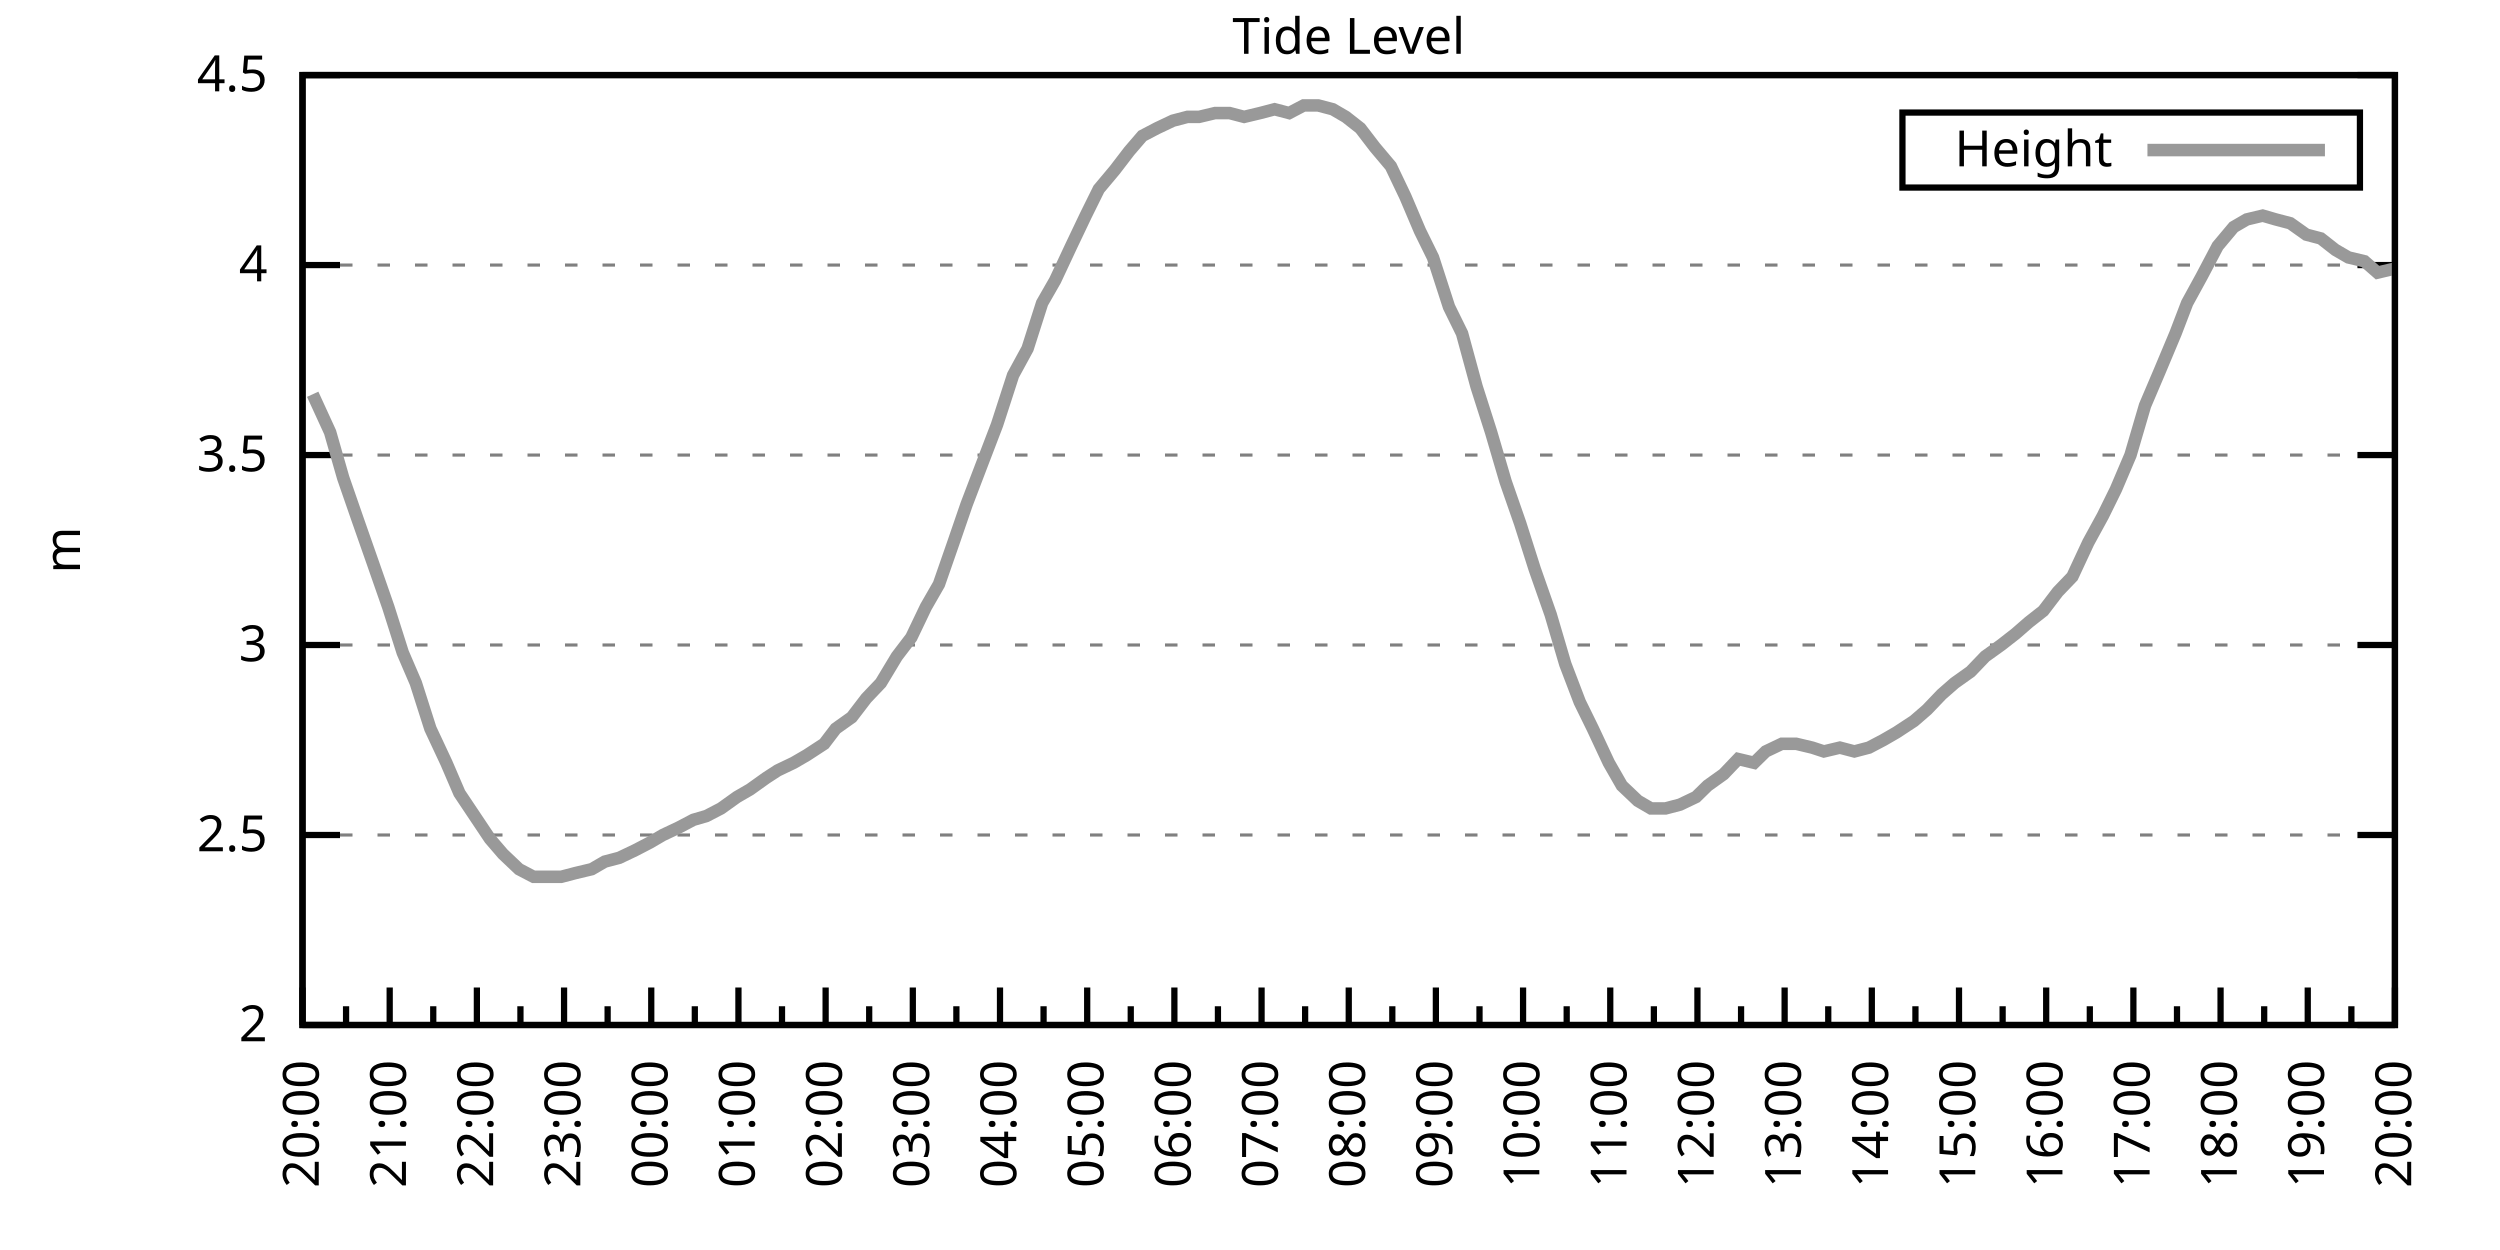
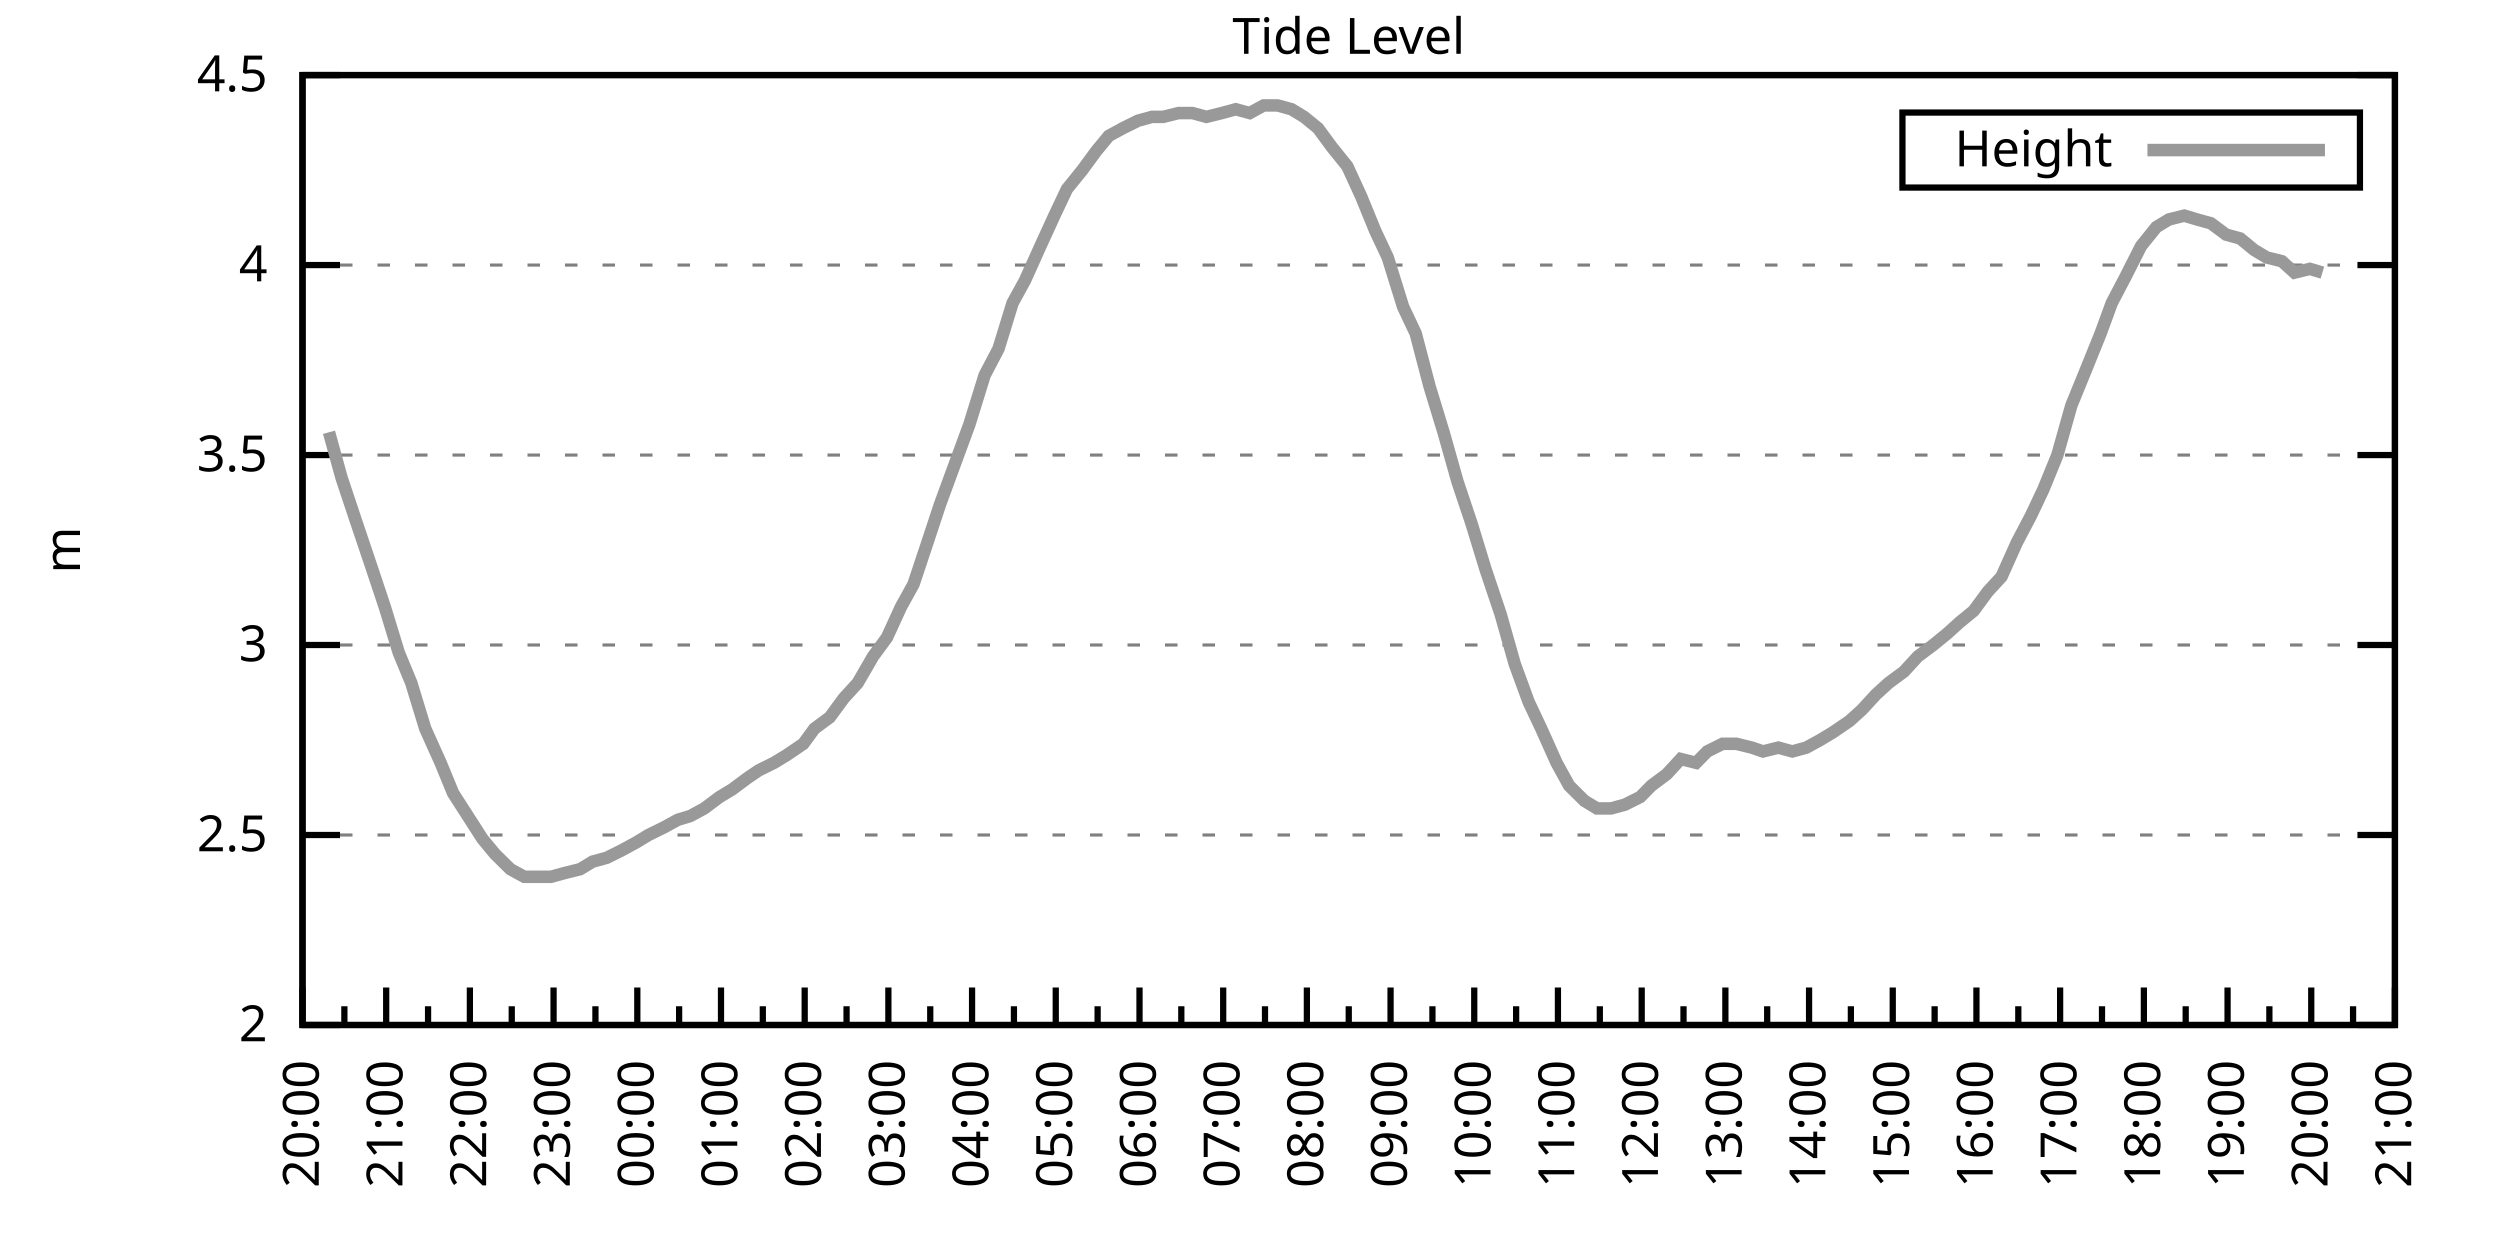
<svg xmlns="http://www.w3.org/2000/svg" xmlns:xlink="http://www.w3.org/1999/xlink" width="400" height="200" viewBox="0 0 400 200">
  <g id="gnuplot_canvas">
    <rect x="0" y="0" width="400" height="200" fill="none" />
    <defs>
      <circle id="gpDot" r="0.5" stroke-width="0.5" stroke="currentColor" />
      <path id="gpPt0" stroke-width="0.333" stroke="currentColor" d="M-1,0 h2 M0,-1 v2" />
      <path id="gpPt1" stroke-width="0.333" stroke="currentColor" d="M-1,-1 L1,1 M1,-1 L-1,1" />
      <path id="gpPt2" stroke-width="0.333" stroke="currentColor" d="M-1,0 L1,0 M0,-1 L0,1 M-1,-1 L1,1 M-1,1 L1,-1" />
      <rect id="gpPt3" stroke-width="0.333" stroke="currentColor" x="-1" y="-1" width="2" height="2" />
      <rect id="gpPt4" stroke-width="0.333" stroke="currentColor" fill="currentColor" x="-1" y="-1" width="2" height="2" />
      <circle id="gpPt5" stroke-width="0.333" stroke="currentColor" cx="0" cy="0" r="1" />
      <use xlink:href="#gpPt5" id="gpPt6" fill="currentColor" stroke="none" />
      <path id="gpPt7" stroke-width="0.333" stroke="currentColor" d="M0,-1.33 L-1.33,0.67 L1.33,0.67 z" />
      <use xlink:href="#gpPt7" id="gpPt8" fill="currentColor" stroke="none" />
      <use xlink:href="#gpPt7" id="gpPt9" stroke="currentColor" transform="rotate(180)" />
      <use xlink:href="#gpPt9" id="gpPt10" fill="currentColor" stroke="none" />
      <use xlink:href="#gpPt3" id="gpPt11" stroke="currentColor" transform="rotate(45)" />
      <use xlink:href="#gpPt11" id="gpPt12" fill="currentColor" stroke="none" />
      <path id="gpPt13" stroke-width="0.333" stroke="currentColor" d="M0,1.330 L1.265,0.411 L0.782,-1.067 L-0.782,-1.076 L-1.265,0.411 z" />
      <use xlink:href="#gpPt13" id="gpPt14" fill="currentColor" stroke="none" />
      <filter id="textbox" filterUnits="objectBoundingBox" x="0" y="0" height="1" width="1">
        <feFlood flood-color="white" flood-opacity="1" result="bgnd" />
        <feComposite in="SourceGraphic" in2="bgnd" operator="atop" />
      </filter>
      <filter id="greybox" filterUnits="objectBoundingBox" x="0" y="0" height="1" width="1">
        <feFlood flood-color="lightgrey" flood-opacity="1" result="grey" />
        <feComposite in="SourceGraphic" in2="grey" operator="atop" />
      </filter>
    </defs>
    <g fill="none" color="white" stroke="currentColor" stroke-width="1.00" stroke-linecap="butt" stroke-linejoin="miter">
</g>
    <g fill="none" color="black" stroke="currentColor" stroke-width="1.00" stroke-linecap="butt" stroke-linejoin="miter">
      <g stroke="none" shape-rendering="crispEdges">
        <polygon fill="rgb(255, 255, 255)" points="48.40,164.00 383.18,164.00 383.18,12.02 48.40,12.02 " />
      </g>
    </g>
    <g fill="none" color="black" stroke="currentColor" stroke-width="1.00" stroke-linecap="butt" stroke-linejoin="miter">
</g>
    <g fill="none" color="black" stroke="black" stroke-width="0.50" stroke-linecap="butt" stroke-linejoin="miter">
</g>
    <g fill="none" color="gray" stroke="currentColor" stroke-width="0.50" stroke-linecap="butt" stroke-linejoin="miter">
      <path stroke="gray" stroke-dasharray="2,4" class="gridline" d="M48.40,164.00 L383.19,164.00  " />
    </g>
    <g fill="none" color="gray" stroke="gray" stroke-width="1.00" stroke-linecap="butt" stroke-linejoin="miter">
</g>
    <g fill="none" color="black" stroke="currentColor" stroke-width="1.00" stroke-linecap="butt" stroke-linejoin="miter">
      <path stroke="black" d="M48.40,164.00 L54.40,164.00 M383.19,164.00 L377.19,164.00  " />
      <g transform="translate(42.80,166.60)" stroke="none" fill="black" font-family="Sans" font-size="8.00" text-anchor="end">
        <text>
          <tspan font-family="Sans"> 2</tspan>
        </text>
      </g>
    </g>
    <g fill="none" color="black" stroke="currentColor" stroke-width="1.00" stroke-linecap="butt" stroke-linejoin="miter">
</g>
    <g fill="none" color="black" stroke="black" stroke-width="0.50" stroke-linecap="butt" stroke-linejoin="miter">
</g>
    <g fill="none" color="gray" stroke="currentColor" stroke-width="0.50" stroke-linecap="butt" stroke-linejoin="miter">
      <path stroke="gray" stroke-dasharray="2,4" class="gridline" d="M48.40,133.60 L383.19,133.60  " />
    </g>
    <g fill="none" color="gray" stroke="gray" stroke-width="1.00" stroke-linecap="butt" stroke-linejoin="miter">
</g>
    <g fill="none" color="black" stroke="currentColor" stroke-width="1.00" stroke-linecap="butt" stroke-linejoin="miter">
      <path stroke="black" d="M48.40,133.60 L54.40,133.60 M383.19,133.60 L377.19,133.60  " />
      <g transform="translate(42.80,136.20)" stroke="none" fill="black" font-family="Sans" font-size="8.00" text-anchor="end">
        <text>
          <tspan font-family="Sans"> 2.5</tspan>
        </text>
      </g>
    </g>
    <g fill="none" color="black" stroke="currentColor" stroke-width="1.00" stroke-linecap="butt" stroke-linejoin="miter">
</g>
    <g fill="none" color="black" stroke="black" stroke-width="0.50" stroke-linecap="butt" stroke-linejoin="miter">
</g>
    <g fill="none" color="gray" stroke="currentColor" stroke-width="0.50" stroke-linecap="butt" stroke-linejoin="miter">
      <path stroke="gray" stroke-dasharray="2,4" class="gridline" d="M48.40,103.20 L383.19,103.20  " />
    </g>
    <g fill="none" color="gray" stroke="gray" stroke-width="1.00" stroke-linecap="butt" stroke-linejoin="miter">
</g>
    <g fill="none" color="black" stroke="currentColor" stroke-width="1.00" stroke-linecap="butt" stroke-linejoin="miter">
      <path stroke="black" d="M48.40,103.20 L54.40,103.20 M383.19,103.20 L377.19,103.20  " />
      <g transform="translate(42.80,105.80)" stroke="none" fill="black" font-family="Sans" font-size="8.00" text-anchor="end">
        <text>
          <tspan font-family="Sans"> 3</tspan>
        </text>
      </g>
    </g>
    <g fill="none" color="black" stroke="currentColor" stroke-width="1.00" stroke-linecap="butt" stroke-linejoin="miter">
</g>
    <g fill="none" color="black" stroke="black" stroke-width="0.50" stroke-linecap="butt" stroke-linejoin="miter">
</g>
    <g fill="none" color="gray" stroke="currentColor" stroke-width="0.50" stroke-linecap="butt" stroke-linejoin="miter">
      <path stroke="gray" stroke-dasharray="2,4" class="gridline" d="M48.40,72.81 L383.19,72.81  " />
    </g>
    <g fill="none" color="gray" stroke="gray" stroke-width="1.00" stroke-linecap="butt" stroke-linejoin="miter">
</g>
    <g fill="none" color="black" stroke="currentColor" stroke-width="1.00" stroke-linecap="butt" stroke-linejoin="miter">
      <path stroke="black" d="M48.40,72.81 L54.40,72.81 M383.19,72.81 L377.19,72.81  " />
      <g transform="translate(42.80,75.41)" stroke="none" fill="black" font-family="Sans" font-size="8.00" text-anchor="end">
        <text>
          <tspan font-family="Sans"> 3.5</tspan>
        </text>
      </g>
    </g>
    <g fill="none" color="black" stroke="currentColor" stroke-width="1.00" stroke-linecap="butt" stroke-linejoin="miter">
</g>
    <g fill="none" color="black" stroke="black" stroke-width="0.50" stroke-linecap="butt" stroke-linejoin="miter">
</g>
    <g fill="none" color="gray" stroke="currentColor" stroke-width="0.50" stroke-linecap="butt" stroke-linejoin="miter">
      <path stroke="gray" stroke-dasharray="2,4" class="gridline" d="M48.40,42.41 L383.19,42.41  " />
    </g>
    <g fill="none" color="gray" stroke="gray" stroke-width="1.00" stroke-linecap="butt" stroke-linejoin="miter">
</g>
    <g fill="none" color="black" stroke="currentColor" stroke-width="1.00" stroke-linecap="butt" stroke-linejoin="miter">
      <path stroke="black" d="M48.40,42.41 L54.40,42.41 M383.19,42.41 L377.19,42.41  " />
      <g transform="translate(42.80,45.01)" stroke="none" fill="black" font-family="Sans" font-size="8.00" text-anchor="end">
        <text>
          <tspan font-family="Sans"> 4</tspan>
        </text>
      </g>
    </g>
    <g fill="none" color="black" stroke="currentColor" stroke-width="1.00" stroke-linecap="butt" stroke-linejoin="miter">
</g>
    <g fill="none" color="black" stroke="black" stroke-width="0.50" stroke-linecap="butt" stroke-linejoin="miter">
</g>
    <g fill="none" color="gray" stroke="currentColor" stroke-width="0.50" stroke-linecap="butt" stroke-linejoin="miter">
      <path stroke="gray" stroke-dasharray="2,4" class="gridline" d="M48.40,12.01 L383.19,12.01  " />
    </g>
    <g fill="none" color="gray" stroke="gray" stroke-width="1.00" stroke-linecap="butt" stroke-linejoin="miter">
</g>
    <g fill="none" color="black" stroke="currentColor" stroke-width="1.00" stroke-linecap="butt" stroke-linejoin="miter">
      <path stroke="black" d="M48.40,12.01 L54.40,12.01 M383.19,12.01 L377.19,12.01  " />
      <g transform="translate(42.80,14.61)" stroke="none" fill="black" font-family="Sans" font-size="8.00" text-anchor="end">
        <text>
          <tspan font-family="Sans"> 4.5</tspan>
        </text>
      </g>
    </g>
    <g fill="none" color="black" stroke="currentColor" stroke-width="1.00" stroke-linecap="butt" stroke-linejoin="miter">
      <path stroke="black" d="M48.40,164.00 L48.40,158.00  " />
      <g transform="translate(51.00,169.60) rotate(270)" stroke="none" fill="black" font-family="Sans" font-size="8.00" text-anchor="end">
        <text>
          <tspan font-family="Sans">20:00</tspan>
        </text>
      </g>
    </g>
    <g fill="none" color="black" stroke="currentColor" stroke-width="1.00" stroke-linecap="butt" stroke-linejoin="miter">
-       <path stroke="black" d="M55.37,164.00 L55.37,161.00 M62.35,164.00 L62.35,158.00  " />
-       <g transform="translate(64.95,169.60) rotate(270)" stroke="none" fill="black" font-family="Sans" font-size="8.00" text-anchor="end">
+       <path stroke="black" d="M55.10,164.00 L55.10,161.00 M61.79,164.00 L61.79,158.00  " />
+       <g transform="translate(64.39,169.60) rotate(270)" stroke="none" fill="black" font-family="Sans" font-size="8.00" text-anchor="end">
        <text>
          <tspan font-family="Sans">21:00</tspan>
        </text>
      </g>
    </g>
    <g fill="none" color="black" stroke="currentColor" stroke-width="1.00" stroke-linecap="butt" stroke-linejoin="miter">
-       <path stroke="black" d="M69.32,164.00 L69.32,161.00 M76.30,164.00 L76.30,158.00  " />
-       <g transform="translate(78.90,169.60) rotate(270)" stroke="none" fill="black" font-family="Sans" font-size="8.00" text-anchor="end">
+       <path stroke="black" d="M68.49,164.00 L68.49,161.00 M75.18,164.00 L75.18,158.00  " />
+       <g transform="translate(77.78,169.60) rotate(270)" stroke="none" fill="black" font-family="Sans" font-size="8.00" text-anchor="end">
        <text>
          <tspan font-family="Sans">22:00</tspan>
        </text>
      </g>
    </g>
    <g fill="none" color="black" stroke="currentColor" stroke-width="1.00" stroke-linecap="butt" stroke-linejoin="miter">
-       <path stroke="black" d="M83.27,164.00 L83.27,161.00 M90.25,164.00 L90.25,158.00  " />
-       <g transform="translate(92.85,169.60) rotate(270)" stroke="none" fill="black" font-family="Sans" font-size="8.00" text-anchor="end">
+       <path stroke="black" d="M81.88,164.00 L81.88,161.00 M88.57,164.00 L88.57,158.00  " />
+       <g transform="translate(91.17,169.60) rotate(270)" stroke="none" fill="black" font-family="Sans" font-size="8.00" text-anchor="end">
        <text>
          <tspan font-family="Sans">23:00</tspan>
        </text>
      </g>
    </g>
    <g fill="none" color="black" stroke="currentColor" stroke-width="1.00" stroke-linecap="butt" stroke-linejoin="miter">
-       <path stroke="black" d="M97.22,164.00 L97.22,161.00 M104.20,164.00 L104.20,158.00  " />
-       <g transform="translate(106.80,169.60) rotate(270)" stroke="none" fill="black" font-family="Sans" font-size="8.00" text-anchor="end">
+       <path stroke="black" d="M95.27,164.00 L95.27,161.00 M101.97,164.00 L101.97,158.00  " />
+       <g transform="translate(104.57,169.60) rotate(270)" stroke="none" fill="black" font-family="Sans" font-size="8.00" text-anchor="end">
        <text>
          <tspan font-family="Sans">00:00</tspan>
        </text>
      </g>
    </g>
    <g fill="none" color="black" stroke="currentColor" stroke-width="1.00" stroke-linecap="butt" stroke-linejoin="miter">
-       <path stroke="black" d="M111.17,164.00 L111.17,161.00 M118.15,164.00 L118.15,158.00  " />
-       <g transform="translate(120.75,169.60) rotate(270)" stroke="none" fill="black" font-family="Sans" font-size="8.00" text-anchor="end">
+       <path stroke="black" d="M108.66,164.00 L108.66,161.00 M115.36,164.00 L115.36,158.00  " />
+       <g transform="translate(117.96,169.60) rotate(270)" stroke="none" fill="black" font-family="Sans" font-size="8.00" text-anchor="end">
        <text>
          <tspan font-family="Sans">01:00</tspan>
        </text>
      </g>
    </g>
    <g fill="none" color="black" stroke="currentColor" stroke-width="1.00" stroke-linecap="butt" stroke-linejoin="miter">
-       <path stroke="black" d="M125.12,164.00 L125.12,161.00 M132.10,164.00 L132.10,158.00  " />
-       <g transform="translate(134.70,169.60) rotate(270)" stroke="none" fill="black" font-family="Sans" font-size="8.00" text-anchor="end">
+       <path stroke="black" d="M122.05,164.00 L122.05,161.00 M128.75,164.00 L128.75,158.00  " />
+       <g transform="translate(131.35,169.60) rotate(270)" stroke="none" fill="black" font-family="Sans" font-size="8.00" text-anchor="end">
        <text>
          <tspan font-family="Sans">02:00</tspan>
        </text>
      </g>
    </g>
    <g fill="none" color="black" stroke="currentColor" stroke-width="1.00" stroke-linecap="butt" stroke-linejoin="miter">
-       <path stroke="black" d="M139.07,164.00 L139.07,161.00 M146.05,164.00 L146.05,158.00  " />
-       <g transform="translate(148.65,169.60) rotate(270)" stroke="none" fill="black" font-family="Sans" font-size="8.00" text-anchor="end">
+       <path stroke="black" d="M135.45,164.00 L135.45,161.00 M142.14,164.00 L142.14,158.00  " />
+       <g transform="translate(144.74,169.60) rotate(270)" stroke="none" fill="black" font-family="Sans" font-size="8.00" text-anchor="end">
        <text>
          <tspan font-family="Sans">03:00</tspan>
        </text>
      </g>
    </g>
    <g fill="none" color="black" stroke="currentColor" stroke-width="1.00" stroke-linecap="butt" stroke-linejoin="miter">
-       <path stroke="black" d="M153.02,164.00 L153.02,161.00 M160.00,164.00 L160.00,158.00  " />
-       <g transform="translate(162.60,169.60) rotate(270)" stroke="none" fill="black" font-family="Sans" font-size="8.00" text-anchor="end">
+       <path stroke="black" d="M148.84,164.00 L148.84,161.00 M155.53,164.00 L155.53,158.00  " />
+       <g transform="translate(158.13,169.60) rotate(270)" stroke="none" fill="black" font-family="Sans" font-size="8.00" text-anchor="end">
        <text>
          <tspan font-family="Sans">04:00</tspan>
        </text>
      </g>
    </g>
    <g fill="none" color="black" stroke="currentColor" stroke-width="1.00" stroke-linecap="butt" stroke-linejoin="miter">
-       <path stroke="black" d="M166.97,164.00 L166.97,161.00 M173.95,164.00 L173.95,158.00  " />
-       <g transform="translate(176.55,169.60) rotate(270)" stroke="none" fill="black" font-family="Sans" font-size="8.00" text-anchor="end">
+       <path stroke="black" d="M162.23,164.00 L162.23,161.00 M168.92,164.00 L168.92,158.00  " />
+       <g transform="translate(171.52,169.60) rotate(270)" stroke="none" fill="black" font-family="Sans" font-size="8.00" text-anchor="end">
        <text>
          <tspan font-family="Sans">05:00</tspan>
        </text>
      </g>
    </g>
    <g fill="none" color="black" stroke="currentColor" stroke-width="1.00" stroke-linecap="butt" stroke-linejoin="miter">
-       <path stroke="black" d="M180.92,164.00 L180.92,161.00 M187.90,164.00 L187.90,158.00  " />
-       <g transform="translate(190.50,169.60) rotate(270)" stroke="none" fill="black" font-family="Sans" font-size="8.00" text-anchor="end">
+       <path stroke="black" d="M175.62,164.00 L175.62,161.00 M182.32,164.00 L182.32,158.00  " />
+       <g transform="translate(184.92,169.60) rotate(270)" stroke="none" fill="black" font-family="Sans" font-size="8.00" text-anchor="end">
        <text>
          <tspan font-family="Sans">06:00</tspan>
        </text>
      </g>
    </g>
    <g fill="none" color="black" stroke="currentColor" stroke-width="1.00" stroke-linecap="butt" stroke-linejoin="miter">
-       <path stroke="black" d="M194.87,164.00 L194.87,161.00 M201.85,164.00 L201.85,158.00  " />
-       <g transform="translate(204.45,169.60) rotate(270)" stroke="none" fill="black" font-family="Sans" font-size="8.00" text-anchor="end">
+       <path stroke="black" d="M189.01,164.00 L189.01,161.00 M195.71,164.00 L195.71,158.00  " />
+       <g transform="translate(198.31,169.60) rotate(270)" stroke="none" fill="black" font-family="Sans" font-size="8.00" text-anchor="end">
        <text>
          <tspan font-family="Sans">07:00</tspan>
        </text>
      </g>
    </g>
    <g fill="none" color="black" stroke="currentColor" stroke-width="1.00" stroke-linecap="butt" stroke-linejoin="miter">
-       <path stroke="black" d="M208.82,164.00 L208.82,161.00 M215.80,164.00 L215.80,158.00  " />
-       <g transform="translate(218.40,169.60) rotate(270)" stroke="none" fill="black" font-family="Sans" font-size="8.00" text-anchor="end">
+       <path stroke="black" d="M202.40,164.00 L202.40,161.00 M209.10,164.00 L209.10,158.00  " />
+       <g transform="translate(211.70,169.60) rotate(270)" stroke="none" fill="black" font-family="Sans" font-size="8.00" text-anchor="end">
        <text>
          <tspan font-family="Sans">08:00</tspan>
        </text>
      </g>
    </g>
    <g fill="none" color="black" stroke="currentColor" stroke-width="1.00" stroke-linecap="butt" stroke-linejoin="miter">
-       <path stroke="black" d="M222.77,164.00 L222.77,161.00 M229.74,164.00 L229.74,158.00  " />
-       <g transform="translate(232.34,169.60) rotate(270)" stroke="none" fill="black" font-family="Sans" font-size="8.00" text-anchor="end">
+       <path stroke="black" d="M215.80,164.00 L215.80,161.00 M222.49,164.00 L222.49,158.00  " />
+       <g transform="translate(225.09,169.60) rotate(270)" stroke="none" fill="black" font-family="Sans" font-size="8.00" text-anchor="end">
        <text>
          <tspan font-family="Sans">09:00</tspan>
        </text>
      </g>
    </g>
    <g fill="none" color="black" stroke="currentColor" stroke-width="1.00" stroke-linecap="butt" stroke-linejoin="miter">
-       <path stroke="black" d="M236.72,164.00 L236.72,161.00 M243.69,164.00 L243.69,158.00  " />
-       <g transform="translate(246.29,169.60) rotate(270)" stroke="none" fill="black" font-family="Sans" font-size="8.00" text-anchor="end">
+       <path stroke="black" d="M229.19,164.00 L229.19,161.00 M235.88,164.00 L235.88,158.00  " />
+       <g transform="translate(238.48,169.60) rotate(270)" stroke="none" fill="black" font-family="Sans" font-size="8.00" text-anchor="end">
        <text>
          <tspan font-family="Sans">10:00</tspan>
        </text>
      </g>
    </g>
    <g fill="none" color="black" stroke="currentColor" stroke-width="1.00" stroke-linecap="butt" stroke-linejoin="miter">
-       <path stroke="black" d="M250.67,164.00 L250.67,161.00 M257.64,164.00 L257.64,158.00  " />
-       <g transform="translate(260.24,169.60) rotate(270)" stroke="none" fill="black" font-family="Sans" font-size="8.00" text-anchor="end">
+       <path stroke="black" d="M242.58,164.00 L242.58,161.00 M249.27,164.00 L249.27,158.00  " />
+       <g transform="translate(251.87,169.60) rotate(270)" stroke="none" fill="black" font-family="Sans" font-size="8.00" text-anchor="end">
        <text>
          <tspan font-family="Sans">11:00</tspan>
        </text>
      </g>
    </g>
    <g fill="none" color="black" stroke="currentColor" stroke-width="1.00" stroke-linecap="butt" stroke-linejoin="miter">
-       <path stroke="black" d="M264.62,164.00 L264.62,161.00 M271.59,164.00 L271.59,158.00  " />
-       <g transform="translate(274.19,169.60) rotate(270)" stroke="none" fill="black" font-family="Sans" font-size="8.00" text-anchor="end">
+       <path stroke="black" d="M255.97,164.00 L255.97,161.00 M262.67,164.00 L262.67,158.00  " />
+       <g transform="translate(265.27,169.60) rotate(270)" stroke="none" fill="black" font-family="Sans" font-size="8.00" text-anchor="end">
        <text>
          <tspan font-family="Sans">12:00</tspan>
        </text>
      </g>
    </g>
    <g fill="none" color="black" stroke="currentColor" stroke-width="1.00" stroke-linecap="butt" stroke-linejoin="miter">
-       <path stroke="black" d="M278.57,164.00 L278.57,161.00 M285.54,164.00 L285.54,158.00  " />
-       <g transform="translate(288.14,169.60) rotate(270)" stroke="none" fill="black" font-family="Sans" font-size="8.00" text-anchor="end">
+       <path stroke="black" d="M269.36,164.00 L269.36,161.00 M276.06,164.00 L276.06,158.00  " />
+       <g transform="translate(278.66,169.60) rotate(270)" stroke="none" fill="black" font-family="Sans" font-size="8.00" text-anchor="end">
        <text>
          <tspan font-family="Sans">13:00</tspan>
        </text>
      </g>
    </g>
    <g fill="none" color="black" stroke="currentColor" stroke-width="1.00" stroke-linecap="butt" stroke-linejoin="miter">
-       <path stroke="black" d="M292.52,164.00 L292.52,161.00 M299.49,164.00 L299.49,158.00  " />
-       <g transform="translate(302.09,169.60) rotate(270)" stroke="none" fill="black" font-family="Sans" font-size="8.00" text-anchor="end">
+       <path stroke="black" d="M282.75,164.00 L282.75,161.00 M289.45,164.00 L289.45,158.00  " />
+       <g transform="translate(292.05,169.60) rotate(270)" stroke="none" fill="black" font-family="Sans" font-size="8.00" text-anchor="end">
        <text>
          <tspan font-family="Sans">14:00</tspan>
        </text>
      </g>
    </g>
    <g fill="none" color="black" stroke="currentColor" stroke-width="1.00" stroke-linecap="butt" stroke-linejoin="miter">
-       <path stroke="black" d="M306.47,164.00 L306.47,161.00 M313.44,164.00 L313.44,158.00  " />
-       <g transform="translate(316.04,169.60) rotate(270)" stroke="none" fill="black" font-family="Sans" font-size="8.00" text-anchor="end">
+       <path stroke="black" d="M296.14,164.00 L296.14,161.00 M302.84,164.00 L302.84,158.00  " />
+       <g transform="translate(305.44,169.60) rotate(270)" stroke="none" fill="black" font-family="Sans" font-size="8.00" text-anchor="end">
        <text>
          <tspan font-family="Sans">15:00</tspan>
        </text>
      </g>
    </g>
    <g fill="none" color="black" stroke="currentColor" stroke-width="1.00" stroke-linecap="butt" stroke-linejoin="miter">
-       <path stroke="black" d="M320.42,164.00 L320.42,161.00 M327.39,164.00 L327.39,158.00  " />
-       <g transform="translate(329.99,169.60) rotate(270)" stroke="none" fill="black" font-family="Sans" font-size="8.00" text-anchor="end">
+       <path stroke="black" d="M309.54,164.00 L309.54,161.00 M316.23,164.00 L316.23,158.00  " />
+       <g transform="translate(318.83,169.60) rotate(270)" stroke="none" fill="black" font-family="Sans" font-size="8.00" text-anchor="end">
        <text>
          <tspan font-family="Sans">16:00</tspan>
        </text>
      </g>
    </g>
    <g fill="none" color="black" stroke="currentColor" stroke-width="1.00" stroke-linecap="butt" stroke-linejoin="miter">
-       <path stroke="black" d="M334.37,164.00 L334.37,161.00 M341.34,164.00 L341.34,158.00  " />
-       <g transform="translate(343.94,169.60) rotate(270)" stroke="none" fill="black" font-family="Sans" font-size="8.00" text-anchor="end">
+       <path stroke="black" d="M322.93,164.00 L322.93,161.00 M329.62,164.00 L329.62,158.00  " />
+       <g transform="translate(332.22,169.60) rotate(270)" stroke="none" fill="black" font-family="Sans" font-size="8.00" text-anchor="end">
        <text>
          <tspan font-family="Sans">17:00</tspan>
        </text>
      </g>
    </g>
    <g fill="none" color="black" stroke="currentColor" stroke-width="1.00" stroke-linecap="butt" stroke-linejoin="miter">
-       <path stroke="black" d="M348.32,164.00 L348.32,161.00 M355.29,164.00 L355.29,158.00  " />
-       <g transform="translate(357.89,169.60) rotate(270)" stroke="none" fill="black" font-family="Sans" font-size="8.00" text-anchor="end">
+       <path stroke="black" d="M336.32,164.00 L336.32,161.00 M343.02,164.00 L343.02,158.00  " />
+       <g transform="translate(345.62,169.60) rotate(270)" stroke="none" fill="black" font-family="Sans" font-size="8.00" text-anchor="end">
        <text>
          <tspan font-family="Sans">18:00</tspan>
        </text>
      </g>
    </g>
    <g fill="none" color="black" stroke="currentColor" stroke-width="1.00" stroke-linecap="butt" stroke-linejoin="miter">
-       <path stroke="black" d="M362.27,164.00 L362.27,161.00 M369.24,164.00 L369.24,158.00  " />
-       <g transform="translate(371.84,169.60) rotate(270)" stroke="none" fill="black" font-family="Sans" font-size="8.00" text-anchor="end">
+       <path stroke="black" d="M349.71,164.00 L349.71,161.00 M356.41,164.00 L356.41,158.00  " />
+       <g transform="translate(359.01,169.60) rotate(270)" stroke="none" fill="black" font-family="Sans" font-size="8.00" text-anchor="end">
        <text>
          <tspan font-family="Sans">19:00</tspan>
        </text>
      </g>
    </g>
    <g fill="none" color="black" stroke="currentColor" stroke-width="1.00" stroke-linecap="butt" stroke-linejoin="miter">
-       <path stroke="black" d="M376.22,164.00 L376.22,161.00 M383.19,164.00 L383.19,158.00  " />
+       <path stroke="black" d="M363.10,164.00 L363.10,161.00 M369.80,164.00 L369.80,158.00  " />
+       <g transform="translate(372.40,169.60) rotate(270)" stroke="none" fill="black" font-family="Sans" font-size="8.00" text-anchor="end">
+         <text>
+           <tspan font-family="Sans">20:00</tspan>
+         </text>
+       </g>
+     </g>
+     <g fill="none" color="black" stroke="currentColor" stroke-width="1.00" stroke-linecap="butt" stroke-linejoin="miter">
+       <path stroke="black" d="M376.49,164.00 L376.49,161.00 M383.19,164.00 L383.19,158.00  " />
      <g transform="translate(385.79,169.60) rotate(270)" stroke="none" fill="black" font-family="Sans" font-size="8.00" text-anchor="end">
        <text>
-           <tspan font-family="Sans">20:00</tspan>
+           <tspan font-family="Sans">21:00</tspan>
        </text>
      </g>
    </g>
    <g fill="none" color="black" stroke="currentColor" stroke-width="1.00" stroke-linecap="butt" stroke-linejoin="miter">
</g>
    <g fill="none" color="black" stroke="currentColor" stroke-width="1.00" stroke-linecap="butt" stroke-linejoin="miter">
      <path stroke="black" d="M48.40,12.01 L48.40,164.00 L383.19,164.00 L383.19,12.01 L48.40,12.01 Z  " />
    </g>
    <g fill="none" color="black" stroke="currentColor" stroke-width="1.00" stroke-linecap="butt" stroke-linejoin="miter">
      <g transform="translate(12.80,88.01) rotate(270)" stroke="none" fill="black" font-family="Sans" font-size="8.00" text-anchor="middle">
        <text>
          <tspan font-family="Sans">m</tspan>
        </text>
      </g>
    </g>
    <g fill="none" color="black" stroke="currentColor" stroke-width="1.00" stroke-linecap="butt" stroke-linejoin="miter">
</g>
    <g fill="none" color="black" stroke="currentColor" stroke-width="1.00" stroke-linecap="butt" stroke-linejoin="miter">
      <path stroke="black" d="M304.39,30.01 L304.39,18.01 L377.59,18.01 L377.59,30.01 L304.39,30.01 Z  " />
    </g>
    <g id="Tide_level_plot_1">
      <g fill="none" color="white" stroke="black" stroke-width="2.00" stroke-linecap="butt" stroke-linejoin="miter">
</g>
      <g fill="none" color="black" stroke="currentColor" stroke-width="2.00" stroke-linecap="butt" stroke-linejoin="miter">
        <g transform="translate(337.99,26.61)" stroke="none" fill="black" font-family="Sans" font-size="8.00" text-anchor="end">
          <text>
            <tspan font-family="Sans">Height</tspan>
          </text>
        </g>
      </g>
      <g fill="none" color="black" stroke="currentColor" stroke-width="2.00" stroke-linecap="butt" stroke-linejoin="miter">
-         <path stroke="rgb(153, 153, 153)" d="M343.59,24.01 L371.99,24.01 M50.03,63.08 L52.82,69.16 L54.91,76.45 L57.23,83.14 L59.79,90.44 L62.12,97.12   L64.44,104.42 L66.53,109.28 L68.86,116.58 L71.42,122.05 L73.51,126.91 L78.39,134.21 L80.48,136.64 L83.04,139.07   L85.37,140.29 L87.69,140.29 L89.78,140.29 L92.11,139.68 L94.67,139.07 L96.76,137.86 L99.08,137.25 L101.64,136.03   L103.97,134.82 L106.06,133.60 L108.62,132.39 L110.94,131.17 L113.03,130.56 L115.36,129.35 L117.92,127.52 L120.01,126.31   L122.57,124.48 L124.43,123.27 L126.98,122.05 L129.08,120.83 L131.87,119.01 L133.72,116.58 L136.28,114.76 L138.61,111.72   L140.93,109.28 L143.49,105.03 L145.81,101.99 L148.14,97.12 L150.23,93.48 L152.56,86.79 L154.65,80.71 L156.97,74.63   L159.53,67.94 L162.09,60.04 L164.41,55.78 L166.74,48.49 L168.83,44.84 L171.39,39.37 L173.71,34.50 L175.81,30.25   L178.36,27.21 L180.69,24.17 L182.78,21.74 L185.11,20.52 L187.66,19.31 L189.99,18.70 L191.85,18.70 L194.41,18.09   L196.73,18.09 L199.06,18.70 L201.61,18.09 L203.94,17.48 L206.26,18.09 L208.59,16.87 L210.91,16.87 L213.24,17.48   L215.33,18.70 L217.65,20.52 L219.98,23.56 L222.54,26.60 L224.86,31.46 L227.19,36.94 L229.28,41.19 L231.84,49.10   L233.93,53.35 L236.25,61.86 L238.58,69.16 L240.90,77.06 L243.23,83.75 L245.55,91.04 L248.11,98.34 L250.44,106.24   L252.76,112.32 L254.85,116.58 L257.41,122.05 L259.50,125.70 L262.06,128.13 L264.15,129.35 L266.48,129.35 L268.80,128.74   L271.36,127.52 L273.22,125.70 L275.78,123.87 L278.10,121.44 L280.66,122.05 L282.52,120.23 L285.08,119.01 L287.40,119.01   L289.96,119.62 L291.82,120.23 L294.38,119.62 L296.70,120.23 L299.03,119.62 L301.35,118.40 L303.44,117.19 L306.23,115.36   L308.33,113.54 L310.65,111.11 L312.74,109.28 L315.30,107.46 L317.63,105.03 L320.18,103.20 L322.51,101.38 L324.60,99.56   L326.93,97.73 L329.25,94.69 L331.58,92.26 L334.13,86.79 L336.46,82.53 L338.55,78.28 L340.88,72.81 L343.20,64.90   L345.53,59.43 L348.08,53.35 L349.94,48.49 L352.27,44.23 L354.83,39.37 L357.38,36.33 L359.48,35.11 L362.03,34.50   L364.13,35.11 L366.45,35.72 L369.01,37.54 L371.33,38.15 L373.66,39.98 L375.75,41.19 L378.31,41.80 L380.40,43.62   L382.96,43.02  " />
+         <path stroke="rgb(153, 153, 153)" d="M343.59,24.01 L371.99,24.01 M52.64,69.16 L54.65,76.45 L56.88,83.14 L59.34,90.44 L61.57,97.12 L63.80,104.42   L65.81,109.28 L68.04,116.58 L70.50,122.05 L72.50,126.91 L77.19,134.21 L79.20,136.64 L81.66,139.07 L83.89,140.29   L86.12,140.29 L88.13,140.29 L90.36,139.68 L92.82,139.07 L94.82,137.86 L97.06,137.25 L99.51,136.03 L101.74,134.82   L103.75,133.60 L106.21,132.39 L108.44,131.17 L110.45,130.56 L112.68,129.35 L115.13,127.52 L117.14,126.31 L119.60,124.48   L121.38,123.27 L123.84,122.05 L125.85,120.83 L128.53,119.01 L130.31,116.58 L132.77,114.76 L135.00,111.72 L137.23,109.28   L139.69,105.03 L141.92,101.99 L144.15,97.12 L146.16,93.48 L148.39,86.79 L150.40,80.71 L152.63,74.63 L155.09,67.94   L157.54,60.04 L159.77,55.78 L162.01,48.49 L164.01,44.84 L166.47,39.37 L168.70,34.50 L170.71,30.25 L173.17,27.21   L175.40,24.17 L177.41,21.74 L179.64,20.52 L182.09,19.31 L184.32,18.70 L186.11,18.70 L188.57,18.09 L190.80,18.09   L193.03,18.70 L195.48,18.09 L197.72,17.48 L199.95,18.09 L202.18,16.87 L204.41,16.87 L206.64,17.48 L208.65,18.70   L210.88,20.52 L213.12,23.56 L215.57,26.60 L217.80,31.46 L220.04,36.94 L222.04,41.19 L224.50,49.10 L226.51,53.35   L228.74,61.86 L230.97,69.16 L233.20,77.06 L235.44,83.75 L237.67,91.04 L240.12,98.34 L242.36,106.24 L244.59,112.32   L246.60,116.58 L249.05,122.05 L251.06,125.70 L253.51,128.13 L255.52,129.35 L257.76,129.35 L259.99,128.74 L262.44,127.52   L264.23,125.70 L266.68,123.87 L268.92,121.44 L271.37,122.05 L273.16,120.23 L275.61,119.01 L277.84,119.01 L280.30,119.62   L282.08,120.23 L284.54,119.62 L286.77,120.23 L289.00,119.62 L291.23,118.40 L293.24,117.19 L295.92,115.36 L297.93,113.54   L300.16,111.11 L302.17,109.28 L304.63,107.46 L306.86,105.03 L309.31,103.20 L311.54,101.38 L313.55,99.56 L315.79,97.73   L318.02,94.69 L320.25,92.26 L322.70,86.79 L324.94,82.53 L326.95,78.28 L329.18,72.81 L331.41,64.90 L333.64,59.43   L336.10,53.35 L337.88,48.49 L340.11,44.23 L342.57,39.37 L345.02,36.33 L347.03,35.11 L349.49,34.50 L351.50,35.11   L353.73,35.72 L356.18,37.54 L358.42,38.15 L360.65,39.98 L362.66,41.19 L365.11,41.80 L367.12,43.62 L369.58,43.02   L371.58,43.62  " />
      </g>
    </g>
    <g fill="none" color="black" stroke="currentColor" stroke-width="2.00" stroke-linecap="butt" stroke-linejoin="miter">
</g>
    <g fill="none" color="black" stroke="black" stroke-width="1.00" stroke-linecap="butt" stroke-linejoin="miter">
</g>
    <g fill="none" color="black" stroke="currentColor" stroke-width="1.00" stroke-linecap="butt" stroke-linejoin="miter">
      <path stroke="black" d="M48.40,12.01 L48.40,164.00 L383.19,164.00 L383.19,12.01 L48.40,12.01 Z  " />
    </g>
    <g fill="none" color="black" stroke="currentColor" stroke-width="1.00" stroke-linecap="butt" stroke-linejoin="miter">
      <g transform="translate(215.79,8.61)" stroke="none" fill="black" font-family="Sans" font-size="8.00" text-anchor="middle">
        <text>
          <tspan font-family="Sans">Tide Level</tspan>
        </text>
      </g>
    </g>
    <g fill="none" color="black" stroke="currentColor" stroke-width="1.00" stroke-linecap="butt" stroke-linejoin="miter">
</g>
  </g>
</svg>
